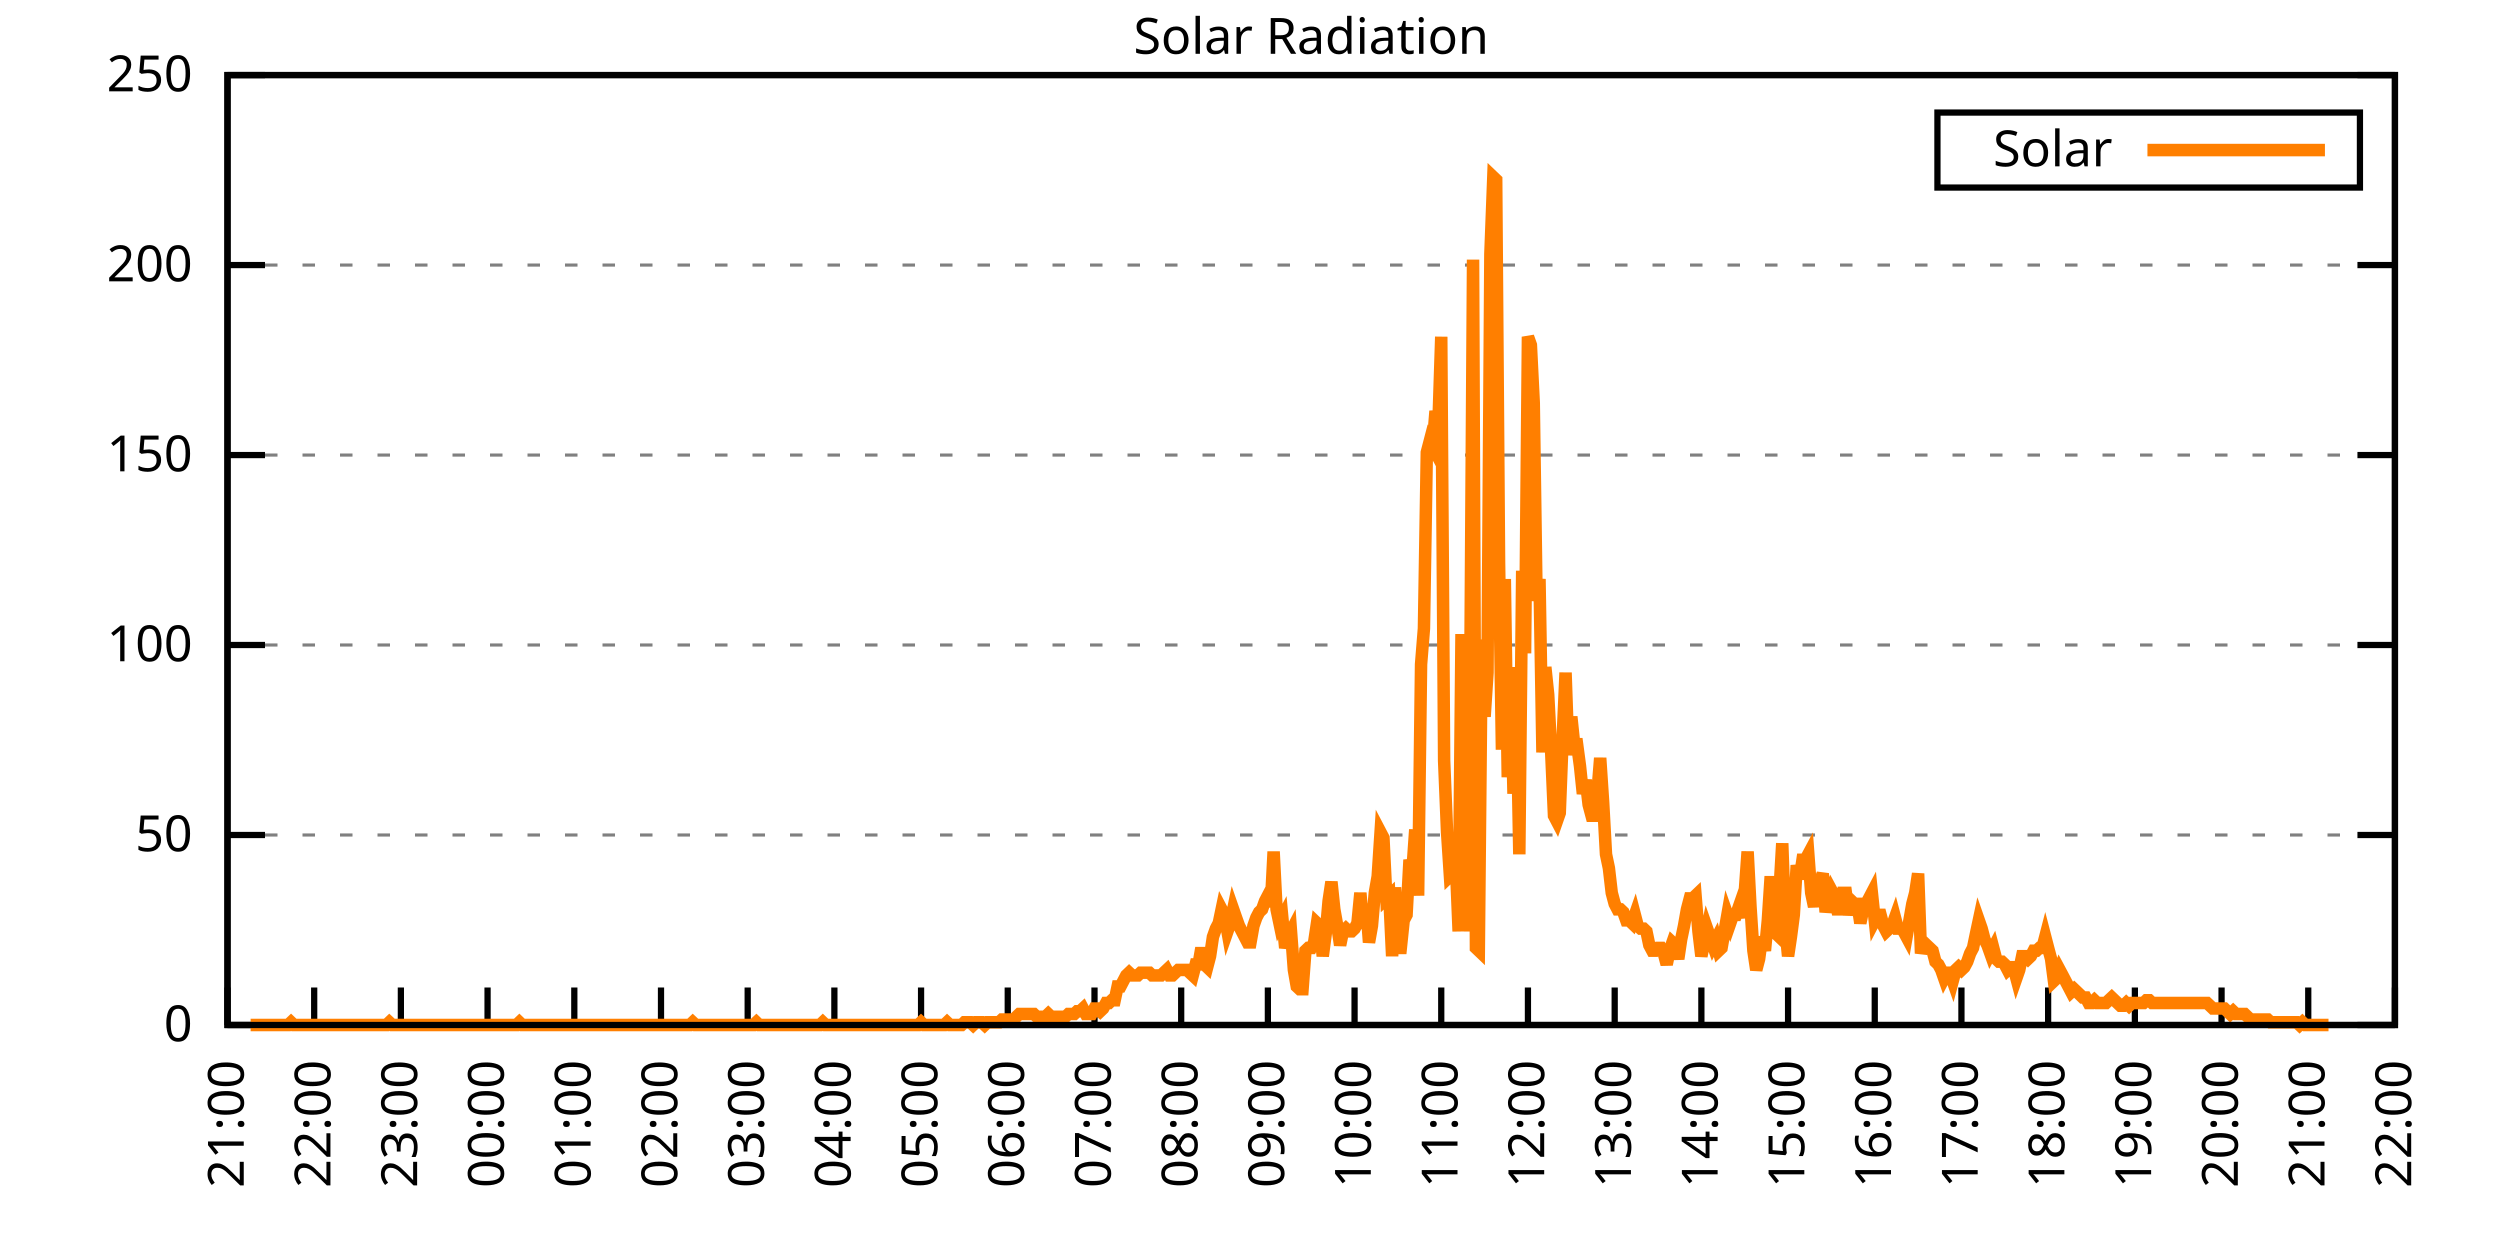
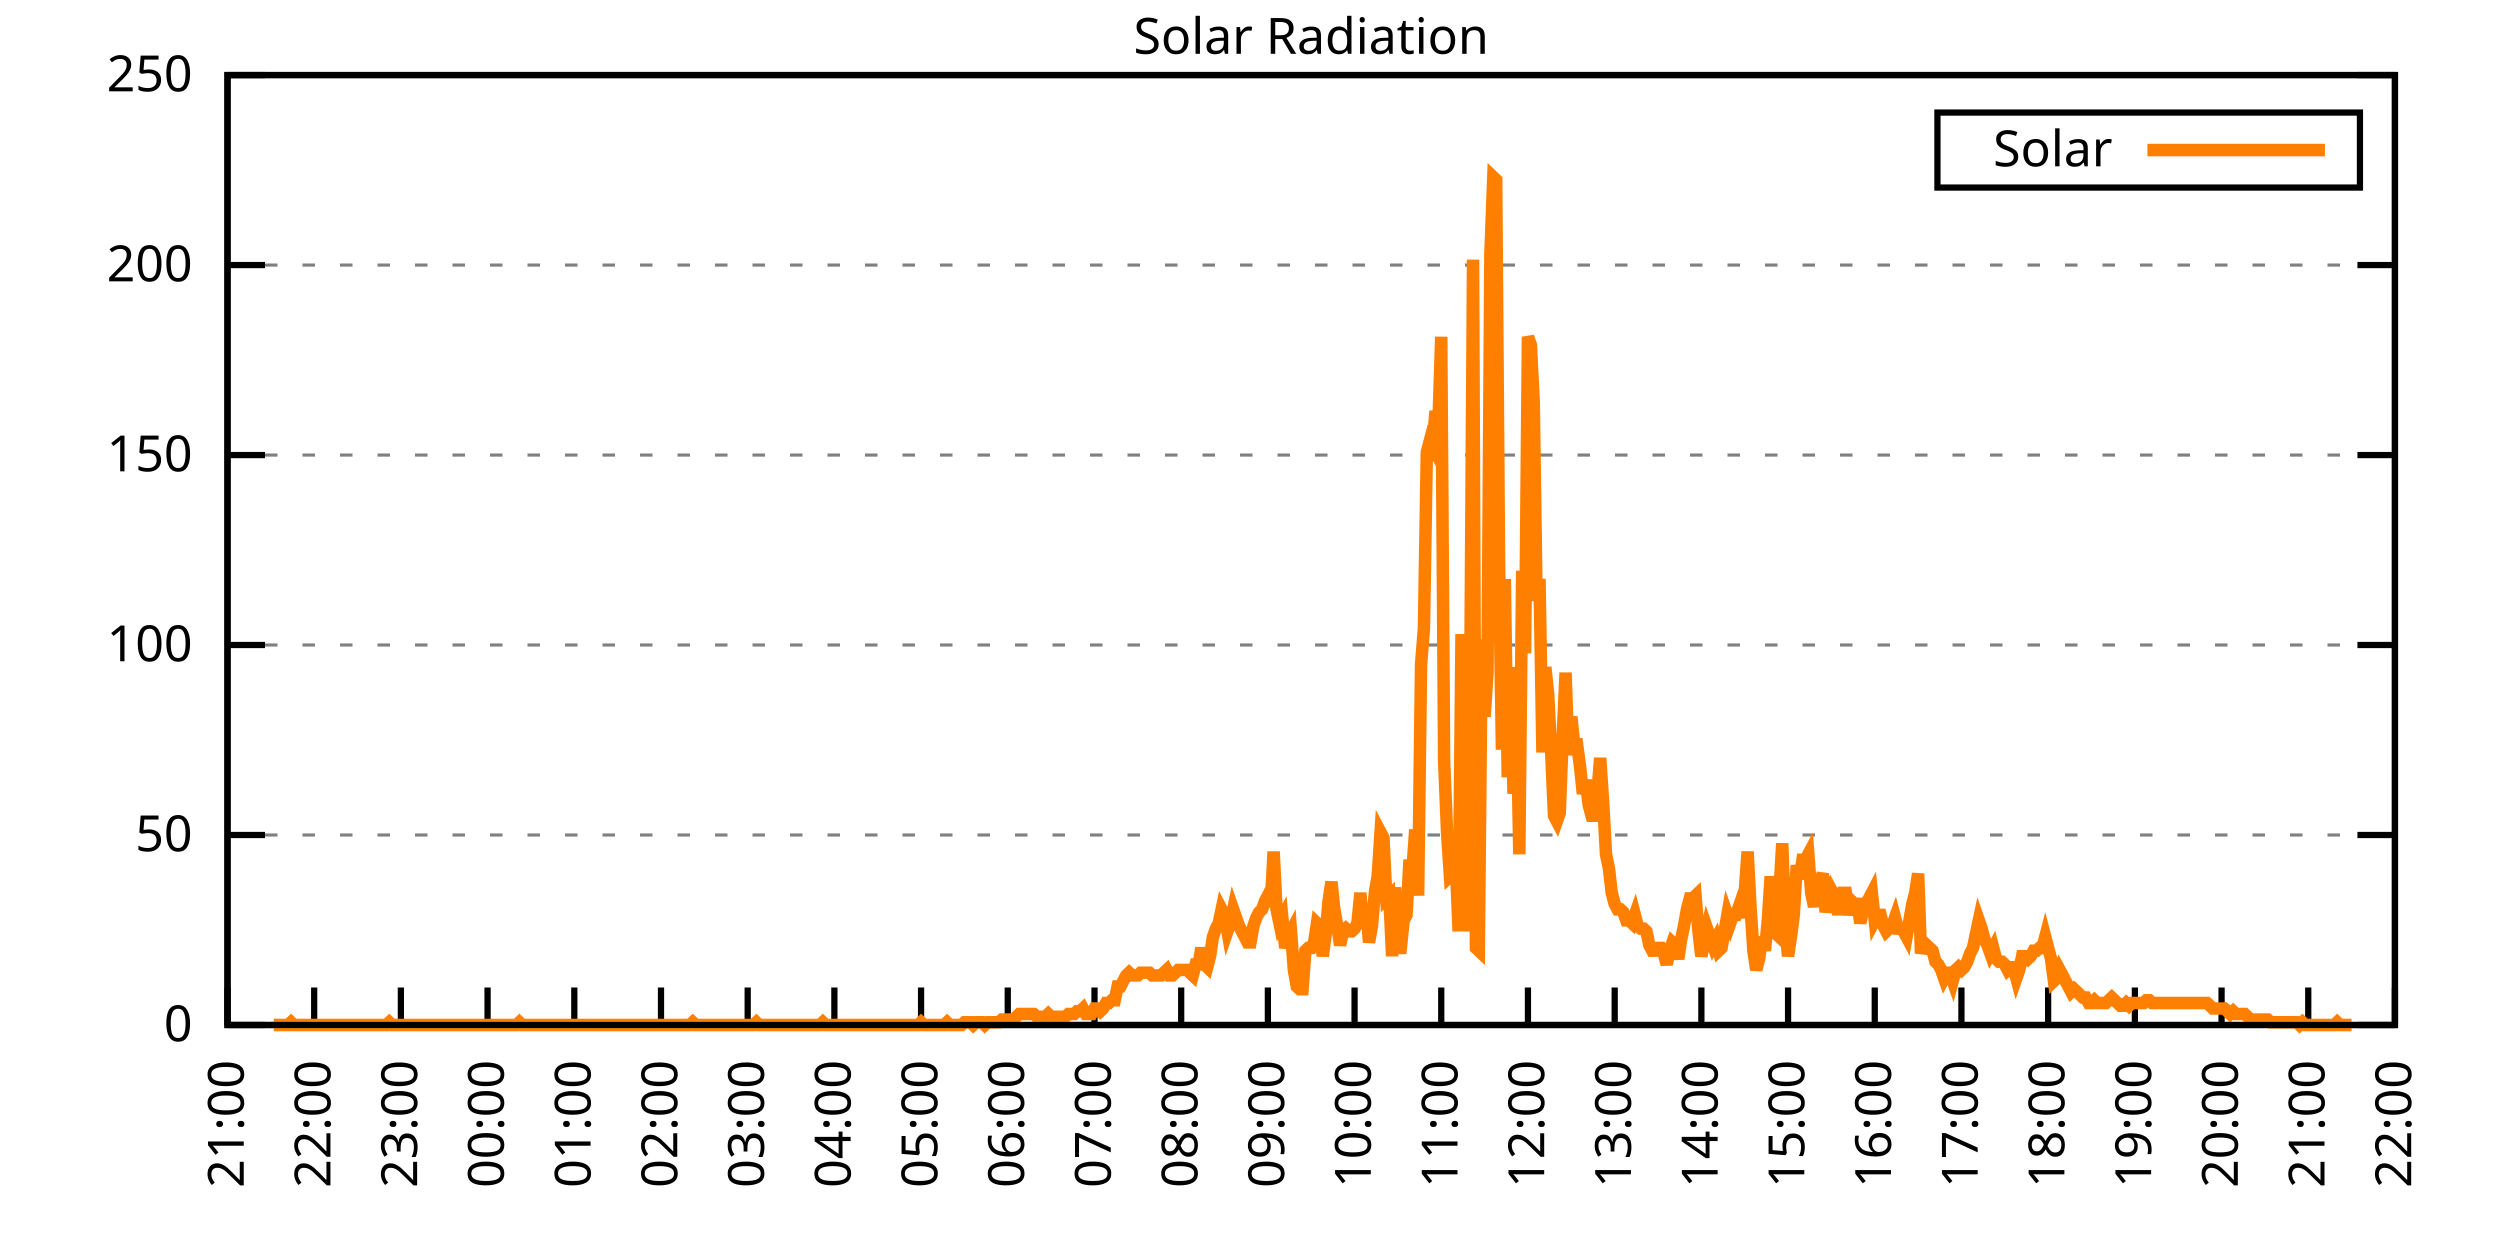
<svg xmlns="http://www.w3.org/2000/svg" xmlns:xlink="http://www.w3.org/1999/xlink" width="400" height="200" viewBox="0 0 400 200">
  <g id="gnuplot_canvas">
    <rect x="0" y="0" width="400" height="200" fill="none" />
    <defs>
      <circle id="gpDot" r="0.5" stroke-width="0.5" stroke="currentColor" />
      <path id="gpPt0" stroke-width="0.333" stroke="currentColor" d="M-1,0 h2 M0,-1 v2" />
      <path id="gpPt1" stroke-width="0.333" stroke="currentColor" d="M-1,-1 L1,1 M1,-1 L-1,1" />
      <path id="gpPt2" stroke-width="0.333" stroke="currentColor" d="M-1,0 L1,0 M0,-1 L0,1 M-1,-1 L1,1 M-1,1 L1,-1" />
      <rect id="gpPt3" stroke-width="0.333" stroke="currentColor" x="-1" y="-1" width="2" height="2" />
      <rect id="gpPt4" stroke-width="0.333" stroke="currentColor" fill="currentColor" x="-1" y="-1" width="2" height="2" />
      <circle id="gpPt5" stroke-width="0.333" stroke="currentColor" cx="0" cy="0" r="1" />
      <use xlink:href="#gpPt5" id="gpPt6" fill="currentColor" stroke="none" />
      <path id="gpPt7" stroke-width="0.333" stroke="currentColor" d="M0,-1.33 L-1.33,0.67 L1.33,0.67 z" />
      <use xlink:href="#gpPt7" id="gpPt8" fill="currentColor" stroke="none" />
      <use xlink:href="#gpPt7" id="gpPt9" stroke="currentColor" transform="rotate(180)" />
      <use xlink:href="#gpPt9" id="gpPt10" fill="currentColor" stroke="none" />
      <use xlink:href="#gpPt3" id="gpPt11" stroke="currentColor" transform="rotate(45)" />
      <use xlink:href="#gpPt11" id="gpPt12" fill="currentColor" stroke="none" />
      <path id="gpPt13" stroke-width="0.333" stroke="currentColor" d="M0,1.330 L1.265,0.411 L0.782,-1.067 L-0.782,-1.076 L-1.265,0.411 z" />
      <use xlink:href="#gpPt13" id="gpPt14" fill="currentColor" stroke="none" />
      <filter id="textbox" filterUnits="objectBoundingBox" x="0" y="0" height="1" width="1">
        <feFlood flood-color="white" flood-opacity="1" result="bgnd" />
        <feComposite in="SourceGraphic" in2="bgnd" operator="atop" />
      </filter>
      <filter id="greybox" filterUnits="objectBoundingBox" x="0" y="0" height="1" width="1">
        <feFlood flood-color="lightgrey" flood-opacity="1" result="grey" />
        <feComposite in="SourceGraphic" in2="grey" operator="atop" />
      </filter>
    </defs>
    <g fill="none" color="white" stroke="currentColor" stroke-width="1.00" stroke-linecap="butt" stroke-linejoin="miter">
</g>
    <g fill="none" color="black" stroke="currentColor" stroke-width="1.00" stroke-linecap="butt" stroke-linejoin="miter">
      <g stroke="none" shape-rendering="crispEdges">
        <polygon fill="rgb(255, 255, 255)" points="36.40,164.00 383.18,164.00 383.18,12.02 36.40,12.02 " />
      </g>
    </g>
    <g fill="none" color="black" stroke="currentColor" stroke-width="1.00" stroke-linecap="butt" stroke-linejoin="miter">
</g>
    <g fill="none" color="black" stroke="black" stroke-width="0.50" stroke-linecap="butt" stroke-linejoin="miter">
</g>
    <g fill="none" color="gray" stroke="currentColor" stroke-width="0.50" stroke-linecap="butt" stroke-linejoin="miter">
      <path stroke="gray" stroke-dasharray="2,4" class="gridline" d="M36.40,164.00 L383.19,164.00  " />
    </g>
    <g fill="none" color="gray" stroke="gray" stroke-width="1.00" stroke-linecap="butt" stroke-linejoin="miter">
</g>
    <g fill="none" color="black" stroke="currentColor" stroke-width="1.00" stroke-linecap="butt" stroke-linejoin="miter">
      <path stroke="black" d="M36.40,164.00 L42.40,164.00 M383.19,164.00 L377.19,164.00  " />
      <g transform="translate(30.80,166.60)" stroke="none" fill="black" font-family="Sans" font-size="8.00" text-anchor="end">
        <text>
          <tspan font-family="Sans"> 0</tspan>
        </text>
      </g>
    </g>
    <g fill="none" color="black" stroke="currentColor" stroke-width="1.00" stroke-linecap="butt" stroke-linejoin="miter">
</g>
    <g fill="none" color="black" stroke="black" stroke-width="0.50" stroke-linecap="butt" stroke-linejoin="miter">
</g>
    <g fill="none" color="gray" stroke="currentColor" stroke-width="0.50" stroke-linecap="butt" stroke-linejoin="miter">
      <path stroke="gray" stroke-dasharray="2,4" class="gridline" d="M36.40,133.60 L383.19,133.60  " />
    </g>
    <g fill="none" color="gray" stroke="gray" stroke-width="1.00" stroke-linecap="butt" stroke-linejoin="miter">
</g>
    <g fill="none" color="black" stroke="currentColor" stroke-width="1.00" stroke-linecap="butt" stroke-linejoin="miter">
      <path stroke="black" d="M36.40,133.60 L42.40,133.60 M383.19,133.60 L377.19,133.60  " />
      <g transform="translate(30.80,136.20)" stroke="none" fill="black" font-family="Sans" font-size="8.00" text-anchor="end">
        <text>
          <tspan font-family="Sans"> 50</tspan>
        </text>
      </g>
    </g>
    <g fill="none" color="black" stroke="currentColor" stroke-width="1.00" stroke-linecap="butt" stroke-linejoin="miter">
</g>
    <g fill="none" color="black" stroke="black" stroke-width="0.50" stroke-linecap="butt" stroke-linejoin="miter">
</g>
    <g fill="none" color="gray" stroke="currentColor" stroke-width="0.50" stroke-linecap="butt" stroke-linejoin="miter">
      <path stroke="gray" stroke-dasharray="2,4" class="gridline" d="M36.40,103.20 L383.19,103.20  " />
    </g>
    <g fill="none" color="gray" stroke="gray" stroke-width="1.00" stroke-linecap="butt" stroke-linejoin="miter">
</g>
    <g fill="none" color="black" stroke="currentColor" stroke-width="1.00" stroke-linecap="butt" stroke-linejoin="miter">
      <path stroke="black" d="M36.40,103.20 L42.40,103.20 M383.19,103.20 L377.19,103.20  " />
      <g transform="translate(30.80,105.80)" stroke="none" fill="black" font-family="Sans" font-size="8.00" text-anchor="end">
        <text>
          <tspan font-family="Sans"> 100</tspan>
        </text>
      </g>
    </g>
    <g fill="none" color="black" stroke="currentColor" stroke-width="1.00" stroke-linecap="butt" stroke-linejoin="miter">
</g>
    <g fill="none" color="black" stroke="black" stroke-width="0.50" stroke-linecap="butt" stroke-linejoin="miter">
</g>
    <g fill="none" color="gray" stroke="currentColor" stroke-width="0.50" stroke-linecap="butt" stroke-linejoin="miter">
      <path stroke="gray" stroke-dasharray="2,4" class="gridline" d="M36.40,72.81 L383.19,72.81  " />
    </g>
    <g fill="none" color="gray" stroke="gray" stroke-width="1.00" stroke-linecap="butt" stroke-linejoin="miter">
</g>
    <g fill="none" color="black" stroke="currentColor" stroke-width="1.00" stroke-linecap="butt" stroke-linejoin="miter">
      <path stroke="black" d="M36.40,72.81 L42.40,72.81 M383.19,72.81 L377.19,72.81  " />
      <g transform="translate(30.80,75.41)" stroke="none" fill="black" font-family="Sans" font-size="8.00" text-anchor="end">
        <text>
          <tspan font-family="Sans"> 150</tspan>
        </text>
      </g>
    </g>
    <g fill="none" color="black" stroke="currentColor" stroke-width="1.00" stroke-linecap="butt" stroke-linejoin="miter">
</g>
    <g fill="none" color="black" stroke="black" stroke-width="0.50" stroke-linecap="butt" stroke-linejoin="miter">
</g>
    <g fill="none" color="gray" stroke="currentColor" stroke-width="0.50" stroke-linecap="butt" stroke-linejoin="miter">
      <path stroke="gray" stroke-dasharray="2,4" class="gridline" d="M36.40,42.41 L383.19,42.41  " />
    </g>
    <g fill="none" color="gray" stroke="gray" stroke-width="1.00" stroke-linecap="butt" stroke-linejoin="miter">
</g>
    <g fill="none" color="black" stroke="currentColor" stroke-width="1.00" stroke-linecap="butt" stroke-linejoin="miter">
      <path stroke="black" d="M36.40,42.41 L42.40,42.41 M383.19,42.41 L377.19,42.41  " />
      <g transform="translate(30.80,45.01)" stroke="none" fill="black" font-family="Sans" font-size="8.00" text-anchor="end">
        <text>
          <tspan font-family="Sans"> 200</tspan>
        </text>
      </g>
    </g>
    <g fill="none" color="black" stroke="currentColor" stroke-width="1.00" stroke-linecap="butt" stroke-linejoin="miter">
</g>
    <g fill="none" color="black" stroke="black" stroke-width="0.50" stroke-linecap="butt" stroke-linejoin="miter">
</g>
    <g fill="none" color="gray" stroke="currentColor" stroke-width="0.50" stroke-linecap="butt" stroke-linejoin="miter">
      <path stroke="gray" stroke-dasharray="2,4" class="gridline" d="M36.40,12.01 L383.19,12.01  " />
    </g>
    <g fill="none" color="gray" stroke="gray" stroke-width="1.00" stroke-linecap="butt" stroke-linejoin="miter">
</g>
    <g fill="none" color="black" stroke="currentColor" stroke-width="1.00" stroke-linecap="butt" stroke-linejoin="miter">
      <path stroke="black" d="M36.40,12.01 L42.40,12.01 M383.19,12.01 L377.19,12.01  " />
      <g transform="translate(30.80,14.61)" stroke="none" fill="black" font-family="Sans" font-size="8.00" text-anchor="end">
        <text>
          <tspan font-family="Sans"> 250</tspan>
        </text>
      </g>
    </g>
    <g fill="none" color="black" stroke="currentColor" stroke-width="1.00" stroke-linecap="butt" stroke-linejoin="miter">
      <path stroke="black" d="M36.40,164.00 L36.40,158.00  " />
      <g transform="translate(39.00,169.60) rotate(270.00)" stroke="none" fill="black" font-family="Sans" font-size="8.00" text-anchor="end">
        <text>
          <tspan font-family="Sans">21:00</tspan>
        </text>
      </g>
    </g>
    <g fill="none" color="black" stroke="currentColor" stroke-width="1.00" stroke-linecap="butt" stroke-linejoin="miter">
      <path stroke="black" d="M50.27,164.00 L50.27,158.00  " />
      <g transform="translate(52.87,169.60) rotate(270.00)" stroke="none" fill="black" font-family="Sans" font-size="8.00" text-anchor="end">
        <text>
          <tspan font-family="Sans">22:00</tspan>
        </text>
      </g>
    </g>
    <g fill="none" color="black" stroke="currentColor" stroke-width="1.00" stroke-linecap="butt" stroke-linejoin="miter">
      <path stroke="black" d="M64.14,164.00 L64.14,158.00  " />
      <g transform="translate(66.74,169.60) rotate(270.00)" stroke="none" fill="black" font-family="Sans" font-size="8.00" text-anchor="end">
        <text>
          <tspan font-family="Sans">23:00</tspan>
        </text>
      </g>
    </g>
    <g fill="none" color="black" stroke="currentColor" stroke-width="1.00" stroke-linecap="butt" stroke-linejoin="miter">
      <path stroke="black" d="M78.01,164.00 L78.01,158.00  " />
      <g transform="translate(80.61,169.60) rotate(270.00)" stroke="none" fill="black" font-family="Sans" font-size="8.00" text-anchor="end">
        <text>
          <tspan font-family="Sans">00:00</tspan>
        </text>
      </g>
    </g>
    <g fill="none" color="black" stroke="currentColor" stroke-width="1.00" stroke-linecap="butt" stroke-linejoin="miter">
      <path stroke="black" d="M91.89,164.00 L91.89,158.00  " />
      <g transform="translate(94.49,169.60) rotate(270.00)" stroke="none" fill="black" font-family="Sans" font-size="8.00" text-anchor="end">
        <text>
          <tspan font-family="Sans">01:00</tspan>
        </text>
      </g>
    </g>
    <g fill="none" color="black" stroke="currentColor" stroke-width="1.00" stroke-linecap="butt" stroke-linejoin="miter">
      <path stroke="black" d="M105.76,164.00 L105.76,158.00  " />
      <g transform="translate(108.36,169.60) rotate(270.00)" stroke="none" fill="black" font-family="Sans" font-size="8.00" text-anchor="end">
        <text>
          <tspan font-family="Sans">02:00</tspan>
        </text>
      </g>
    </g>
    <g fill="none" color="black" stroke="currentColor" stroke-width="1.00" stroke-linecap="butt" stroke-linejoin="miter">
      <path stroke="black" d="M119.63,164.00 L119.63,158.00  " />
      <g transform="translate(122.23,169.60) rotate(270.00)" stroke="none" fill="black" font-family="Sans" font-size="8.00" text-anchor="end">
        <text>
          <tspan font-family="Sans">03:00</tspan>
        </text>
      </g>
    </g>
    <g fill="none" color="black" stroke="currentColor" stroke-width="1.00" stroke-linecap="butt" stroke-linejoin="miter">
      <path stroke="black" d="M133.50,164.00 L133.50,158.00  " />
      <g transform="translate(136.10,169.60) rotate(270.00)" stroke="none" fill="black" font-family="Sans" font-size="8.00" text-anchor="end">
        <text>
          <tspan font-family="Sans">04:00</tspan>
        </text>
      </g>
    </g>
    <g fill="none" color="black" stroke="currentColor" stroke-width="1.00" stroke-linecap="butt" stroke-linejoin="miter">
      <path stroke="black" d="M147.37,164.00 L147.37,158.00  " />
      <g transform="translate(149.97,169.60) rotate(270.00)" stroke="none" fill="black" font-family="Sans" font-size="8.00" text-anchor="end">
        <text>
          <tspan font-family="Sans">05:00</tspan>
        </text>
      </g>
    </g>
    <g fill="none" color="black" stroke="currentColor" stroke-width="1.00" stroke-linecap="butt" stroke-linejoin="miter">
      <path stroke="black" d="M161.24,164.00 L161.24,158.00  " />
      <g transform="translate(163.84,169.60) rotate(270.00)" stroke="none" fill="black" font-family="Sans" font-size="8.00" text-anchor="end">
        <text>
          <tspan font-family="Sans">06:00</tspan>
        </text>
      </g>
    </g>
    <g fill="none" color="black" stroke="currentColor" stroke-width="1.00" stroke-linecap="butt" stroke-linejoin="miter">
      <path stroke="black" d="M175.12,164.00 L175.12,158.00  " />
      <g transform="translate(177.72,169.60) rotate(270.00)" stroke="none" fill="black" font-family="Sans" font-size="8.00" text-anchor="end">
        <text>
          <tspan font-family="Sans">07:00</tspan>
        </text>
      </g>
    </g>
    <g fill="none" color="black" stroke="currentColor" stroke-width="1.00" stroke-linecap="butt" stroke-linejoin="miter">
      <path stroke="black" d="M188.99,164.00 L188.99,158.00  " />
      <g transform="translate(191.59,169.60) rotate(270.00)" stroke="none" fill="black" font-family="Sans" font-size="8.00" text-anchor="end">
        <text>
          <tspan font-family="Sans">08:00</tspan>
        </text>
      </g>
    </g>
    <g fill="none" color="black" stroke="currentColor" stroke-width="1.00" stroke-linecap="butt" stroke-linejoin="miter">
      <path stroke="black" d="M202.86,164.00 L202.86,158.00  " />
      <g transform="translate(205.46,169.60) rotate(270.00)" stroke="none" fill="black" font-family="Sans" font-size="8.00" text-anchor="end">
        <text>
          <tspan font-family="Sans">09:00</tspan>
        </text>
      </g>
    </g>
    <g fill="none" color="black" stroke="currentColor" stroke-width="1.00" stroke-linecap="butt" stroke-linejoin="miter">
      <path stroke="black" d="M216.73,164.00 L216.73,158.00  " />
      <g transform="translate(219.33,169.60) rotate(270.00)" stroke="none" fill="black" font-family="Sans" font-size="8.00" text-anchor="end">
        <text>
          <tspan font-family="Sans">10:00</tspan>
        </text>
      </g>
    </g>
    <g fill="none" color="black" stroke="currentColor" stroke-width="1.00" stroke-linecap="butt" stroke-linejoin="miter">
      <path stroke="black" d="M230.60,164.00 L230.60,158.00  " />
      <g transform="translate(233.20,169.60) rotate(270.00)" stroke="none" fill="black" font-family="Sans" font-size="8.00" text-anchor="end">
        <text>
          <tspan font-family="Sans">11:00</tspan>
        </text>
      </g>
    </g>
    <g fill="none" color="black" stroke="currentColor" stroke-width="1.00" stroke-linecap="butt" stroke-linejoin="miter">
      <path stroke="black" d="M244.47,164.00 L244.47,158.00  " />
      <g transform="translate(247.07,169.60) rotate(270.00)" stroke="none" fill="black" font-family="Sans" font-size="8.00" text-anchor="end">
        <text>
          <tspan font-family="Sans">12:00</tspan>
        </text>
      </g>
    </g>
    <g fill="none" color="black" stroke="currentColor" stroke-width="1.00" stroke-linecap="butt" stroke-linejoin="miter">
      <path stroke="black" d="M258.35,164.00 L258.35,158.00  " />
      <g transform="translate(260.95,169.60) rotate(270.00)" stroke="none" fill="black" font-family="Sans" font-size="8.00" text-anchor="end">
        <text>
          <tspan font-family="Sans">13:00</tspan>
        </text>
      </g>
    </g>
    <g fill="none" color="black" stroke="currentColor" stroke-width="1.00" stroke-linecap="butt" stroke-linejoin="miter">
      <path stroke="black" d="M272.22,164.00 L272.22,158.00  " />
      <g transform="translate(274.82,169.60) rotate(270.00)" stroke="none" fill="black" font-family="Sans" font-size="8.00" text-anchor="end">
        <text>
          <tspan font-family="Sans">14:00</tspan>
        </text>
      </g>
    </g>
    <g fill="none" color="black" stroke="currentColor" stroke-width="1.00" stroke-linecap="butt" stroke-linejoin="miter">
      <path stroke="black" d="M286.09,164.00 L286.09,158.00  " />
      <g transform="translate(288.69,169.60) rotate(270.00)" stroke="none" fill="black" font-family="Sans" font-size="8.00" text-anchor="end">
        <text>
          <tspan font-family="Sans">15:00</tspan>
        </text>
      </g>
    </g>
    <g fill="none" color="black" stroke="currentColor" stroke-width="1.00" stroke-linecap="butt" stroke-linejoin="miter">
      <path stroke="black" d="M299.96,164.00 L299.96,158.00  " />
      <g transform="translate(302.56,169.60) rotate(270.00)" stroke="none" fill="black" font-family="Sans" font-size="8.00" text-anchor="end">
        <text>
          <tspan font-family="Sans">16:00</tspan>
        </text>
      </g>
    </g>
    <g fill="none" color="black" stroke="currentColor" stroke-width="1.00" stroke-linecap="butt" stroke-linejoin="miter">
      <path stroke="black" d="M313.83,164.00 L313.83,158.00  " />
      <g transform="translate(316.43,169.60) rotate(270.00)" stroke="none" fill="black" font-family="Sans" font-size="8.00" text-anchor="end">
        <text>
          <tspan font-family="Sans">17:00</tspan>
        </text>
      </g>
    </g>
    <g fill="none" color="black" stroke="currentColor" stroke-width="1.00" stroke-linecap="butt" stroke-linejoin="miter">
      <path stroke="black" d="M327.70,164.00 L327.70,158.00  " />
      <g transform="translate(330.30,169.60) rotate(270.00)" stroke="none" fill="black" font-family="Sans" font-size="8.00" text-anchor="end">
        <text>
          <tspan font-family="Sans">18:00</tspan>
        </text>
      </g>
    </g>
    <g fill="none" color="black" stroke="currentColor" stroke-width="1.00" stroke-linecap="butt" stroke-linejoin="miter">
      <path stroke="black" d="M341.58,164.00 L341.58,158.00  " />
      <g transform="translate(344.18,169.60) rotate(270.00)" stroke="none" fill="black" font-family="Sans" font-size="8.00" text-anchor="end">
        <text>
          <tspan font-family="Sans">19:00</tspan>
        </text>
      </g>
    </g>
    <g fill="none" color="black" stroke="currentColor" stroke-width="1.00" stroke-linecap="butt" stroke-linejoin="miter">
      <path stroke="black" d="M355.45,164.00 L355.45,158.00  " />
      <g transform="translate(358.05,169.60) rotate(270.00)" stroke="none" fill="black" font-family="Sans" font-size="8.00" text-anchor="end">
        <text>
          <tspan font-family="Sans">20:00</tspan>
        </text>
      </g>
    </g>
    <g fill="none" color="black" stroke="currentColor" stroke-width="1.00" stroke-linecap="butt" stroke-linejoin="miter">
      <path stroke="black" d="M369.32,164.00 L369.32,158.00  " />
      <g transform="translate(371.92,169.60) rotate(270.00)" stroke="none" fill="black" font-family="Sans" font-size="8.00" text-anchor="end">
        <text>
          <tspan font-family="Sans">21:00</tspan>
        </text>
      </g>
    </g>
    <g fill="none" color="black" stroke="currentColor" stroke-width="1.00" stroke-linecap="butt" stroke-linejoin="miter">
      <path stroke="black" d="M383.19,164.00 L383.19,158.00  " />
      <g transform="translate(385.79,169.60) rotate(270.00)" stroke="none" fill="black" font-family="Sans" font-size="8.00" text-anchor="end">
        <text>
          <tspan font-family="Sans">22:00</tspan>
        </text>
      </g>
    </g>
    <g fill="none" color="black" stroke="currentColor" stroke-width="1.00" stroke-linecap="butt" stroke-linejoin="miter">
</g>
    <g fill="none" color="black" stroke="currentColor" stroke-width="1.00" stroke-linecap="butt" stroke-linejoin="miter">
      <path stroke="black" d="M36.40,12.01 L36.40,164.00 L383.19,164.00 L383.19,12.01 L36.40,12.01 Z  " />
    </g>
    <g fill="none" color="black" stroke="currentColor" stroke-width="1.00" stroke-linecap="butt" stroke-linejoin="miter">
</g>
    <g fill="none" color="black" stroke="currentColor" stroke-width="1.00" stroke-linecap="butt" stroke-linejoin="miter">
      <path stroke="black" d="M309.99,30.01 L309.99,18.01 L377.59,18.01 L377.59,30.01 L309.99,30.01 Z  " />
    </g>
    <g id="Solar_Radiation_plot_1">
      <g fill="none" color="white" stroke="black" stroke-width="2.00" stroke-linecap="butt" stroke-linejoin="miter">
</g>
      <g fill="none" color="black" stroke="currentColor" stroke-width="2.00" stroke-linecap="butt" stroke-linejoin="miter">
        <g transform="translate(337.99,26.61)" stroke="none" fill="black" font-family="Sans" font-size="8.00" text-anchor="end">
          <text>
            <tspan font-family="Sans">Solar</tspan>
          </text>
        </g>
      </g>
      <g fill="none" color="black" stroke="currentColor" stroke-width="2.00" stroke-linecap="butt" stroke-linejoin="miter">
-         <path stroke="rgb(255, 127,   0)" d="M343.59,24.01 L371.99,24.01 M40.10,164.00 L40.56,164.00 L41.02,164.00 L41.49,164.00 L41.95,164.00 L42.41,164.00   L42.87,164.00 L43.34,164.00 L43.80,164.00 L44.26,164.00 L44.72,164.00 L45.19,164.00 L45.65,164.00 L46.11,164.00   L46.57,163.56 L47.03,164.00 L47.50,164.00 L47.96,164.00 L48.42,164.00 L48.88,164.00 L49.35,164.00 L49.81,164.00   L50.27,164.00 L50.73,164.00 L51.20,164.00 L51.66,164.00 L52.12,164.00 L52.58,164.00 L53.05,164.00 L53.51,164.00   L53.97,164.00 L54.43,164.00 L54.90,164.00 L55.36,164.00 L55.82,164.00 L56.28,164.00 L56.75,164.00 L57.21,164.00   L57.67,164.00 L58.13,164.00 L58.59,164.00 L59.06,164.00 L59.52,164.00 L59.98,164.00 L60.44,164.00 L60.91,164.00   L61.37,164.00 L61.83,164.00 L62.29,163.56 L62.76,164.00 L63.22,164.00 L63.68,164.00 L64.14,164.00 L64.61,164.00   L65.07,164.00 L65.53,164.00 L65.99,164.00 L66.46,164.00 L66.92,164.00 L67.38,164.00 L67.84,164.00 L68.30,164.00   L68.77,164.00 L69.23,164.00 L69.69,164.00 L70.15,164.00 L70.62,164.00 L71.08,164.00 L71.54,164.00 L72.00,164.00   L72.47,164.00 L72.93,164.00 L73.39,164.00 L73.85,164.00 L74.32,164.00 L74.78,164.00 L75.24,164.00 L75.70,164.00   L76.17,164.00 L76.63,164.00 L77.09,164.00 L77.55,164.00 L78.01,164.00 L78.48,164.00 L78.94,164.00 L79.40,164.00   L79.86,164.00 L80.33,164.00 L80.79,164.00 L81.25,164.00 L81.71,164.00 L82.18,164.00 L82.64,164.00 L83.10,163.56   L83.56,164.00 L84.03,164.00 L84.49,164.00 L84.95,164.00 L85.41,164.00 L85.88,164.00 L86.34,164.00 L86.80,164.00   L87.26,164.00 L87.72,164.00 L88.19,164.00 L88.65,164.00 L89.11,164.00 L89.57,164.00 L90.04,164.00 L90.50,164.00   L90.96,164.00 L91.42,164.00 L91.89,164.00 L92.35,164.00 L92.81,164.00 L93.27,164.00 L93.74,164.00 L94.20,164.00   L94.66,164.00 L95.12,164.00 L95.59,164.00 L96.05,164.00 L96.51,164.00 L96.97,164.00 L97.44,164.00 L97.90,164.00   L98.36,164.00 L98.82,164.00 L99.28,164.00 L99.75,164.00 L100.21,164.00 L100.67,164.00 L101.13,164.00 L101.60,164.00   L102.06,164.00 L102.52,164.00 L102.98,164.00 L103.45,164.00 L103.91,164.00 L104.37,164.00 L104.83,164.00 L105.30,164.00   L105.76,164.00 L106.22,164.00 L106.68,164.00 L107.15,164.00 L107.61,164.00 L108.07,164.00 L108.53,164.00 L108.99,164.00   L109.46,164.00 L109.92,164.00 L110.38,164.00 L110.84,163.56 L111.31,164.00 L111.77,164.00 L112.23,164.00 L112.69,164.00   L113.16,164.00 L113.62,164.00 L114.08,164.00 L114.54,164.00 L115.01,164.00 L115.47,164.00 L115.93,164.00 L116.39,164.00   L116.86,164.00 L117.32,164.00 L117.78,164.00 L118.24,164.00 L118.70,164.00 L119.17,164.00 L119.63,164.00 L120.09,164.00   L120.55,164.00 L121.02,163.56 L121.48,164.00 L121.94,164.00 L122.40,164.00 L122.87,164.00 L123.33,164.00 L123.79,164.00   L124.25,164.00 L124.72,164.00 L125.18,164.00 L125.64,164.00 L126.10,164.00 L126.57,164.00 L127.03,164.00 L127.49,164.00   L127.95,164.00 L128.41,164.00 L128.88,164.00 L129.34,164.00 L129.80,164.00 L130.26,164.00 L130.73,164.00 L131.19,164.00   L131.65,163.56 L132.11,164.00 L132.58,164.00 L133.04,164.00 L133.50,164.00 L133.96,164.00 L134.43,164.00 L134.89,164.00   L135.35,164.00 L135.81,164.00 L136.28,164.00 L136.74,164.00 L137.20,164.00 L137.66,164.00 L138.13,164.00 L138.59,164.00   L139.05,164.00 L139.51,164.00 L139.97,164.00 L140.44,164.00 L140.90,164.00 L141.36,164.00 L141.82,164.00 L142.29,164.00   L142.75,164.00 L143.21,164.00 L143.67,164.00 L144.14,164.00 L144.60,164.00 L145.06,164.00 L145.52,164.00 L145.99,164.00   L146.45,164.00 L146.91,164.00 L147.37,163.56 L147.84,164.00 L148.30,164.00 L148.76,164.00 L149.22,164.00 L149.68,164.00   L150.15,164.00 L150.61,164.00 L151.07,164.00 L151.53,163.56 L152.00,164.00 L152.46,164.00 L152.92,164.00 L153.38,164.00   L153.85,164.00 L154.31,163.56 L154.77,163.56 L155.23,163.56 L155.70,164.00 L156.16,163.56 L156.62,163.56 L157.08,163.56   L157.55,164.00 L158.01,163.56 L158.47,163.56 L158.93,163.56 L159.39,163.56 L159.86,163.56 L160.32,163.12 L160.78,163.12   L161.24,163.12 L161.71,163.12 L162.17,163.12 L162.63,162.68 L163.09,162.24 L163.56,162.24 L164.02,162.24 L164.48,162.24   L164.94,162.24 L165.41,162.24 L165.87,162.68 L166.33,162.68 L166.79,162.68 L167.26,162.68 L167.72,162.24 L168.18,162.68   L168.64,162.68 L169.10,162.68 L169.57,162.68 L170.03,162.68 L170.49,162.68 L170.95,162.24 L171.42,162.24 L171.88,162.24   L172.34,161.80 L172.80,161.80 L173.27,161.36 L173.73,162.24 L174.19,162.24 L174.65,162.24 L175.12,161.36 L175.58,161.36   L176.04,161.80 L176.50,161.36 L176.97,160.48 L177.43,160.48 L177.89,160.04 L178.35,160.04 L178.82,157.83 L179.28,157.83   L179.74,156.95 L180.20,156.07 L180.66,155.63 L181.13,156.07 L181.59,156.07 L182.05,156.07 L182.51,155.63 L182.98,155.63   L183.44,155.63 L183.90,155.63 L184.36,156.07 L184.83,156.07 L185.29,156.07 L185.75,156.07 L186.21,155.63 L186.68,155.19   L187.14,156.07 L187.60,156.07 L188.06,155.63 L188.53,155.19 L188.99,155.19 L189.45,155.19 L189.91,155.19 L190.37,155.63   L190.84,156.07 L191.30,154.31 L191.76,154.31 L192.22,151.67 L192.69,154.31 L193.15,154.75 L193.61,152.99 L194.07,149.90   L194.54,148.58 L195.00,147.70 L195.46,145.50 L195.92,146.38 L196.39,149.02 L196.85,147.70 L197.31,145.50 L197.77,146.82   L198.24,148.14 L198.70,149.02 L199.16,149.90 L199.62,150.79 L200.08,150.79 L200.55,148.14 L201.01,146.82 L201.47,145.94   L201.93,145.50 L202.40,144.18 L202.86,143.30 L203.32,145.06 L203.78,136.25 L204.25,145.50 L204.71,147.70 L205.17,146.82   L205.63,151.67 L206.10,149.90 L206.56,149.02 L207.02,155.19 L207.48,157.83 L207.95,158.27 L208.41,158.27 L208.87,152.11   L209.33,151.67 L209.80,151.67 L210.26,150.79 L210.72,147.70 L211.18,148.14 L211.64,152.99 L212.11,149.46 L212.57,144.18   L213.03,141.09 L213.49,145.50 L213.96,148.14 L214.42,151.23 L214.88,149.02 L215.34,148.58 L215.81,149.02 L216.27,149.02   L216.73,148.58 L217.19,147.70 L217.66,142.86 L218.12,148.58 L218.58,144.62 L219.04,150.79 L219.51,148.14 L219.97,142.86   L220.43,140.21 L220.89,133.17 L221.35,134.05 L221.82,143.74 L222.28,143.30 L222.74,152.99 L223.20,141.98 L223.67,151.67   L224.13,151.67 L224.59,147.26 L225.05,146.38 L225.52,137.57 L225.98,139.33 L226.44,132.73 L226.90,143.30 L227.37,106.30   L227.83,100.57 L228.29,72.38 L228.75,70.62 L229.22,71.50 L229.68,65.77 L230.14,67.97 L230.60,53.88 L231.06,121.71   L231.53,133.17 L231.99,140.21 L232.45,139.77 L232.91,137.57 L233.38,149.02 L233.84,101.45 L234.30,149.02 L234.76,134.93   L235.23,110.70 L235.69,41.54 L236.15,151.67 L236.61,152.11 L237.08,102.33 L237.54,114.67 L238.00,107.62 L238.46,40.66   L238.93,28.33 L239.39,28.77 L239.85,90.00 L240.31,119.95 L240.77,92.64 L241.24,124.36 L241.70,106.74 L242.16,127.00   L242.62,111.58 L243.09,136.69 L243.55,91.32 L244.01,104.53 L244.47,53.88 L244.94,55.20 L245.40,64.45 L245.86,96.16   L246.32,92.64 L246.79,120.39 L247.25,106.74 L247.71,111.14 L248.17,119.95 L248.64,130.52 L249.10,131.40 L249.56,130.08   L250.02,118.19 L250.49,107.62 L250.95,120.83 L251.41,114.67 L251.87,119.07 L252.33,119.07 L252.80,122.59 L253.26,127.00   L253.72,124.80 L254.18,128.76 L254.65,130.52 L255.11,130.52 L255.57,127.00 L256.03,121.27 L256.50,128.32 L256.96,136.69   L257.42,138.89 L257.88,142.86 L258.35,144.62 L258.81,145.50 L259.27,145.50 L259.73,145.94 L260.20,147.26 L260.66,147.26   L261.12,147.70 L261.58,146.38 L262.04,148.14 L262.51,148.58 L262.97,148.58 L263.43,149.02 L263.89,151.23 L264.36,152.11   L264.82,152.11 L265.28,151.67 L265.74,151.67 L266.21,152.55 L266.67,154.31 L267.13,152.11 L267.59,150.79 L268.06,151.23   L268.52,153.43 L268.98,150.34 L269.44,148.14 L269.91,145.50 L270.37,143.74 L270.83,143.74 L271.29,143.30 L271.75,149.02   L272.22,152.99 L272.68,150.79 L273.14,148.58 L273.60,149.90 L274.07,151.23 L274.53,150.34 L274.99,152.11 L275.45,151.67   L275.92,149.02 L276.38,146.38 L276.84,147.70 L277.30,146.38 L277.77,146.38 L278.23,145.06 L278.69,146.82 L279.15,142.86   L279.62,136.25 L280.08,145.06 L280.54,152.11 L281.00,155.19 L281.46,153.43 L281.93,149.90 L282.39,152.11 L282.85,147.26   L283.31,140.21 L283.78,149.02 L284.24,149.46 L284.70,142.86 L285.16,134.93 L285.63,148.14 L286.09,152.99 L286.55,149.90   L287.01,146.38 L287.48,138.45 L287.94,140.65 L288.40,137.57 L288.86,137.57 L289.33,136.69 L289.79,142.86 L290.25,145.06   L290.71,141.54 L291.18,141.09 L291.64,139.77 L292.10,145.94 L292.56,143.74 L293.02,142.42 L293.49,143.30 L293.95,145.50   L294.41,145.50 L294.87,142.86 L295.34,142.86 L295.80,146.38 L296.26,144.18 L296.72,144.62 L297.19,144.62 L297.65,147.70   L298.11,145.50 L298.57,144.62 L299.04,143.74 L299.50,142.86 L299.96,147.26 L300.42,146.38 L300.89,146.38 L301.35,148.14   L301.81,149.02 L302.27,148.58 L302.73,148.14 L303.20,146.82 L303.66,148.58 L304.12,148.58 L304.58,149.02 L305.05,149.90   L305.51,147.26 L305.97,144.62 L306.43,142.86 L306.90,139.77 L307.36,152.55 L307.82,150.79 L308.28,151.23 L308.75,151.67   L309.21,152.11 L309.67,153.87 L310.13,154.31 L310.60,155.19 L311.06,156.51 L311.52,155.63 L311.98,155.63 L312.44,156.95   L312.91,155.19 L313.37,154.75 L313.83,155.19 L314.29,154.75 L314.76,153.87 L315.22,152.55 L315.68,151.67 L316.14,149.46   L316.61,147.26 L317.07,148.58 L317.53,150.34 L317.99,151.23 L318.46,152.55 L318.92,151.67 L319.38,153.43 L319.84,153.87   L320.31,153.87 L320.77,154.31 L321.23,155.19 L321.69,154.75 L322.15,154.75 L322.62,156.51 L323.08,155.19 L323.54,152.99   L324.00,152.99 L324.47,153.43 L324.93,152.99 L325.39,152.11 L325.85,152.11 L326.32,151.67 L326.78,151.67 L327.24,149.90   L327.70,151.67 L328.17,153.43 L328.63,156.95 L329.09,156.51 L329.55,155.19 L330.02,156.07 L330.48,156.95 L330.94,157.83   L331.40,158.71 L331.87,158.27 L332.33,158.71 L332.79,159.15 L333.25,159.60 L333.71,159.60 L334.18,160.48 L334.64,160.48   L335.10,160.04 L335.56,160.48 L336.03,160.48 L336.49,160.48 L336.95,160.48 L337.41,160.04 L337.88,159.60 L338.34,160.04   L338.80,160.48 L339.26,160.92 L339.73,160.92 L340.19,160.48 L340.65,160.92 L341.11,160.48 L341.58,160.48 L342.04,160.48   L342.50,160.48 L342.96,160.48 L343.42,160.04 L343.89,160.04 L344.35,160.48 L344.81,160.48 L345.27,160.48 L345.74,160.48   L346.20,160.48 L346.66,160.48 L347.12,160.48 L347.59,160.48 L348.05,160.48 L348.51,160.48 L348.97,160.48 L349.44,160.48   L349.90,160.48 L350.36,160.48 L350.82,160.48 L351.29,160.48 L351.75,160.48 L352.21,160.48 L352.67,160.48 L353.13,160.48   L353.60,160.92 L354.06,161.36 L354.52,161.36 L354.98,161.36 L355.45,161.36 L355.91,161.36 L356.37,161.80 L356.83,162.24   L357.30,161.80 L357.76,162.24 L358.22,162.24 L358.68,162.24 L359.15,162.24 L359.61,162.68 L360.07,163.12 L360.53,163.12   L361.00,163.12 L361.46,163.12 L361.92,163.12 L362.38,163.12 L362.84,163.12 L363.31,163.56 L363.77,163.56 L364.23,163.56   L364.69,163.56 L365.16,163.56 L365.62,163.56 L366.08,163.56 L366.54,163.56 L367.01,163.56 L367.47,163.56 L367.93,164.00   L368.39,163.56 L368.86,164.00 L369.32,164.00 L369.78,164.00 L370.24,164.00 L370.71,164.00 L371.17,164.00 L371.63,164.00   L372.09,164.00 L372.56,164.00  " />
+         <path stroke="rgb(255, 127,   0)" d="M343.59,24.01 L371.99,24.01 M43.80,164.00 L44.26,164.00 L44.72,164.00 L45.19,164.00 L45.65,164.00 L46.11,164.00   L46.57,163.56 L47.03,164.00 L47.50,164.00 L47.96,164.00 L48.42,164.00 L48.88,164.00 L49.35,164.00 L49.81,164.00   L50.27,164.00 L50.73,164.00 L51.20,164.00 L51.66,164.00 L52.12,164.00 L52.58,164.00 L53.05,164.00 L53.51,164.00   L53.97,164.00 L54.43,164.00 L54.90,164.00 L55.36,164.00 L55.82,164.00 L56.28,164.00 L56.75,164.00 L57.21,164.00   L57.67,164.00 L58.13,164.00 L58.59,164.00 L59.06,164.00 L59.52,164.00 L59.98,164.00 L60.44,164.00 L60.91,164.00   L61.37,164.00 L61.83,164.00 L62.29,163.56 L62.76,164.00 L63.22,164.00 L63.68,164.00 L64.14,164.00 L64.61,164.00   L65.07,164.00 L65.53,164.00 L65.99,164.00 L66.46,164.00 L66.92,164.00 L67.38,164.00 L67.84,164.00 L68.30,164.00   L68.77,164.00 L69.23,164.00 L69.69,164.00 L70.15,164.00 L70.62,164.00 L71.08,164.00 L71.54,164.00 L72.00,164.00   L72.47,164.00 L72.93,164.00 L73.39,164.00 L73.85,164.00 L74.32,164.00 L74.78,164.00 L75.24,164.00 L75.70,164.00   L76.17,164.00 L76.63,164.00 L77.09,164.00 L77.55,164.00 L78.01,164.00 L78.48,164.00 L78.94,164.00 L79.40,164.00   L79.86,164.00 L80.33,164.00 L80.79,164.00 L81.25,164.00 L81.71,164.00 L82.18,164.00 L82.64,164.00 L83.10,163.56   L83.56,164.00 L84.03,164.00 L84.49,164.00 L84.95,164.00 L85.41,164.00 L85.88,164.00 L86.34,164.00 L86.80,164.00   L87.26,164.00 L87.72,164.00 L88.19,164.00 L88.65,164.00 L89.11,164.00 L89.57,164.00 L90.04,164.00 L90.50,164.00   L90.96,164.00 L91.42,164.00 L91.89,164.00 L92.35,164.00 L92.81,164.00 L93.27,164.00 L93.74,164.00 L94.20,164.00   L94.66,164.00 L95.12,164.00 L95.59,164.00 L96.05,164.00 L96.51,164.00 L96.97,164.00 L97.44,164.00 L97.90,164.00   L98.36,164.00 L98.82,164.00 L99.28,164.00 L99.75,164.00 L100.21,164.00 L100.67,164.00 L101.13,164.00 L101.60,164.00   L102.06,164.00 L102.52,164.00 L102.98,164.00 L103.45,164.00 L103.91,164.00 L104.37,164.00 L104.83,164.00 L105.30,164.00   L105.76,164.00 L106.22,164.00 L106.68,164.00 L107.15,164.00 L107.61,164.00 L108.07,164.00 L108.53,164.00 L108.99,164.00   L109.46,164.00 L109.92,164.00 L110.38,164.00 L110.84,163.56 L111.31,164.00 L111.77,164.00 L112.23,164.00 L112.69,164.00   L113.16,164.00 L113.62,164.00 L114.08,164.00 L114.54,164.00 L115.01,164.00 L115.47,164.00 L115.93,164.00 L116.39,164.00   L116.86,164.00 L117.32,164.00 L117.78,164.00 L118.24,164.00 L118.70,164.00 L119.17,164.00 L119.63,164.00 L120.09,164.00   L120.55,164.00 L121.02,163.56 L121.48,164.00 L121.94,164.00 L122.40,164.00 L122.87,164.00 L123.33,164.00 L123.79,164.00   L124.25,164.00 L124.72,164.00 L125.18,164.00 L125.64,164.00 L126.10,164.00 L126.57,164.00 L127.03,164.00 L127.49,164.00   L127.95,164.00 L128.41,164.00 L128.88,164.00 L129.34,164.00 L129.80,164.00 L130.26,164.00 L130.73,164.00 L131.19,164.00   L131.65,163.56 L132.11,164.00 L132.58,164.00 L133.04,164.00 L133.50,164.00 L133.96,164.00 L134.43,164.00 L134.89,164.00   L135.35,164.00 L135.81,164.00 L136.28,164.00 L136.74,164.00 L137.20,164.00 L137.66,164.00 L138.13,164.00 L138.59,164.00   L139.05,164.00 L139.51,164.00 L139.97,164.00 L140.44,164.00 L140.90,164.00 L141.36,164.00 L141.82,164.00 L142.29,164.00   L142.75,164.00 L143.21,164.00 L143.67,164.00 L144.14,164.00 L144.60,164.00 L145.06,164.00 L145.52,164.00 L145.99,164.00   L146.45,164.00 L146.91,164.00 L147.37,163.56 L147.84,164.00 L148.30,164.00 L148.76,164.00 L149.22,164.00 L149.68,164.00   L150.15,164.00 L150.61,164.00 L151.07,164.00 L151.53,163.56 L152.00,164.00 L152.46,164.00 L152.92,164.00 L153.38,164.00   L153.85,164.00 L154.31,163.56 L154.77,163.56 L155.23,163.56 L155.70,164.00 L156.16,163.56 L156.62,163.56 L157.08,163.56   L157.55,164.00 L158.01,163.56 L158.47,163.56 L158.93,163.56 L159.39,163.56 L159.86,163.56 L160.32,163.12 L160.78,163.12   L161.24,163.12 L161.71,163.12 L162.17,163.12 L162.63,162.68 L163.09,162.24 L163.56,162.24 L164.02,162.24 L164.48,162.24   L164.94,162.24 L165.41,162.24 L165.87,162.68 L166.33,162.68 L166.79,162.68 L167.26,162.68 L167.72,162.24 L168.18,162.68   L168.64,162.68 L169.10,162.68 L169.57,162.68 L170.03,162.68 L170.49,162.68 L170.95,162.24 L171.42,162.24 L171.88,162.24   L172.34,161.80 L172.80,161.80 L173.27,161.36 L173.73,162.24 L174.19,162.24 L174.65,162.24 L175.12,161.36 L175.58,161.36   L176.04,161.80 L176.50,161.36 L176.97,160.48 L177.43,160.48 L177.89,160.04 L178.35,160.04 L178.82,157.83 L179.28,157.83   L179.74,156.95 L180.20,156.07 L180.66,155.63 L181.13,156.07 L181.59,156.07 L182.05,156.07 L182.51,155.63 L182.98,155.63   L183.44,155.63 L183.90,155.63 L184.36,156.07 L184.83,156.07 L185.29,156.07 L185.75,156.07 L186.21,155.63 L186.68,155.19   L187.14,156.07 L187.60,156.07 L188.06,155.63 L188.53,155.19 L188.99,155.19 L189.45,155.19 L189.91,155.19 L190.37,155.63   L190.84,156.07 L191.30,154.31 L191.76,154.31 L192.22,151.67 L192.69,154.31 L193.15,154.75 L193.61,152.99 L194.07,149.90   L194.54,148.58 L195.00,147.70 L195.46,145.50 L195.92,146.38 L196.39,149.02 L196.85,147.70 L197.31,145.50 L197.77,146.82   L198.24,148.14 L198.70,149.02 L199.16,149.90 L199.62,150.79 L200.08,150.79 L200.55,148.14 L201.01,146.82 L201.47,145.94   L201.93,145.50 L202.40,144.18 L202.86,143.30 L203.32,145.06 L203.78,136.25 L204.25,145.50 L204.71,147.70 L205.17,146.82   L205.63,151.67 L206.10,149.90 L206.56,149.02 L207.02,155.19 L207.48,157.83 L207.95,158.27 L208.41,158.27 L208.87,152.11   L209.33,151.67 L209.80,151.67 L210.26,150.79 L210.72,147.70 L211.18,148.14 L211.64,152.99 L212.11,149.46 L212.57,144.18   L213.03,141.09 L213.49,145.50 L213.96,148.14 L214.42,151.23 L214.88,149.02 L215.34,148.58 L215.81,149.02 L216.27,149.02   L216.73,148.58 L217.19,147.70 L217.66,142.86 L218.12,148.58 L218.58,144.62 L219.04,150.79 L219.51,148.14 L219.97,142.86   L220.43,140.21 L220.89,133.17 L221.35,134.05 L221.82,143.74 L222.28,143.30 L222.74,152.99 L223.20,141.98 L223.67,151.67   L224.13,151.67 L224.59,147.26 L225.05,146.38 L225.52,137.57 L225.98,139.33 L226.44,132.73 L226.90,143.30 L227.37,106.30   L227.83,100.57 L228.29,72.38 L228.75,70.62 L229.22,71.50 L229.68,65.77 L230.14,67.97 L230.60,53.88 L231.06,121.71   L231.53,133.17 L231.99,140.21 L232.45,139.77 L232.91,137.57 L233.38,149.02 L233.84,101.45 L234.30,149.02 L234.76,134.93   L235.23,110.70 L235.69,41.54 L236.15,151.67 L236.61,152.11 L237.08,102.33 L237.54,114.67 L238.00,107.62 L238.46,40.66   L238.93,28.33 L239.39,28.77 L239.85,90.00 L240.31,119.95 L240.77,92.64 L241.24,124.36 L241.70,106.74 L242.16,127.00   L242.62,111.58 L243.09,136.69 L243.55,91.32 L244.01,104.53 L244.47,53.88 L244.94,55.20 L245.40,64.45 L245.86,96.16   L246.32,92.64 L246.79,120.39 L247.25,106.74 L247.71,111.14 L248.17,119.95 L248.64,130.52 L249.10,131.40 L249.56,130.08   L250.02,118.19 L250.49,107.62 L250.95,120.83 L251.41,114.67 L251.87,119.07 L252.33,119.07 L252.80,122.59 L253.26,127.00   L253.72,124.80 L254.18,128.76 L254.65,130.52 L255.11,130.52 L255.57,127.00 L256.03,121.27 L256.50,128.32 L256.96,136.69   L257.42,138.89 L257.88,142.86 L258.35,144.62 L258.81,145.50 L259.27,145.50 L259.73,145.94 L260.20,147.26 L260.66,147.26   L261.12,147.70 L261.58,146.38 L262.04,148.14 L262.51,148.58 L262.97,148.58 L263.43,149.02 L263.89,151.23 L264.36,152.11   L264.82,152.11 L265.28,151.67 L265.74,151.67 L266.21,152.55 L266.67,154.31 L267.13,152.11 L267.59,150.79 L268.06,151.23   L268.52,153.43 L268.98,150.34 L269.44,148.14 L269.91,145.50 L270.37,143.74 L270.83,143.74 L271.29,143.30 L271.75,149.02   L272.22,152.99 L272.68,150.79 L273.14,148.58 L273.60,149.90 L274.07,151.23 L274.53,150.34 L274.99,152.11 L275.45,151.67   L275.92,149.02 L276.38,146.38 L276.84,147.70 L277.30,146.38 L277.77,146.38 L278.23,145.06 L278.69,146.82 L279.15,142.86   L279.62,136.25 L280.08,145.06 L280.54,152.11 L281.00,155.19 L281.46,153.43 L281.93,149.90 L282.39,152.11 L282.85,147.26   L283.31,140.21 L283.78,149.02 L284.24,149.46 L284.70,142.86 L285.16,134.93 L285.63,148.14 L286.09,152.99 L286.55,149.90   L287.01,146.38 L287.48,138.45 L287.94,140.65 L288.40,137.57 L288.86,137.57 L289.33,136.69 L289.79,142.86 L290.25,145.06   L290.71,141.54 L291.18,141.09 L291.64,139.77 L292.10,145.94 L292.56,143.74 L293.02,142.42 L293.49,143.30 L293.95,145.50   L294.41,145.50 L294.87,142.86 L295.34,142.86 L295.80,146.38 L296.26,144.18 L296.72,144.62 L297.19,144.62 L297.65,147.70   L298.11,145.50 L298.57,144.62 L299.04,143.74 L299.50,142.86 L299.96,147.26 L300.42,146.38 L300.89,146.38 L301.35,148.14   L301.81,149.02 L302.27,148.58 L302.73,148.14 L303.20,146.82 L303.66,148.58 L304.12,148.58 L304.58,149.02 L305.05,149.90   L305.51,147.26 L305.97,144.62 L306.43,142.86 L306.90,139.77 L307.36,152.55 L307.82,150.79 L308.28,151.23 L308.75,151.67   L309.21,152.11 L309.67,153.87 L310.13,154.31 L310.60,155.19 L311.06,156.51 L311.52,155.63 L311.98,155.63 L312.44,156.95   L312.91,155.19 L313.37,154.75 L313.83,155.19 L314.29,154.75 L314.76,153.87 L315.22,152.55 L315.68,151.67 L316.14,149.46   L316.61,147.26 L317.07,148.58 L317.53,150.34 L317.99,151.23 L318.46,152.55 L318.92,151.67 L319.38,153.43 L319.84,153.87   L320.31,153.87 L320.77,154.31 L321.23,155.19 L321.69,154.75 L322.15,154.75 L322.62,156.51 L323.08,155.19 L323.54,152.99   L324.00,152.99 L324.47,153.43 L324.93,152.99 L325.39,152.11 L325.85,152.11 L326.32,151.67 L326.78,151.67 L327.24,149.90   L327.70,151.67 L328.17,153.43 L328.63,156.95 L329.09,156.51 L329.55,155.19 L330.02,156.07 L330.48,156.95 L330.94,157.83   L331.40,158.71 L331.87,158.27 L332.33,158.71 L332.79,159.15 L333.25,159.60 L333.71,159.60 L334.18,160.48 L334.64,160.48   L335.10,160.04 L335.56,160.48 L336.03,160.48 L336.49,160.48 L336.95,160.48 L337.41,160.04 L337.88,159.60 L338.34,160.04   L338.80,160.48 L339.26,160.92 L339.73,160.92 L340.19,160.48 L340.65,160.92 L341.11,160.48 L341.58,160.48 L342.04,160.48   L342.50,160.48 L342.96,160.48 L343.42,160.04 L343.89,160.04 L344.35,160.48 L344.81,160.48 L345.27,160.48 L345.74,160.48   L346.20,160.48 L346.66,160.48 L347.12,160.48 L347.59,160.48 L348.05,160.48 L348.51,160.48 L348.97,160.48 L349.44,160.48   L349.90,160.48 L350.36,160.48 L350.82,160.48 L351.29,160.48 L351.75,160.48 L352.21,160.48 L352.67,160.48 L353.13,160.48   L353.60,160.92 L354.06,161.36 L354.52,161.36 L354.98,161.36 L355.45,161.36 L355.91,161.36 L356.37,161.80 L356.83,162.24   L357.30,161.80 L357.76,162.24 L358.22,162.24 L358.68,162.24 L359.15,162.24 L359.61,162.68 L360.07,163.12 L360.53,163.12   L361.00,163.12 L361.46,163.12 L361.92,163.12 L362.38,163.12 L362.84,163.12 L363.31,163.56 L363.77,163.56 L364.23,163.56   L364.69,163.56 L365.16,163.56 L365.62,163.56 L366.08,163.56 L366.54,163.56 L367.01,163.56 L367.47,163.56 L367.93,164.00   L368.39,163.56 L368.86,164.00 L369.32,164.00 L369.78,164.00 L370.24,164.00 L370.71,164.00 L371.17,164.00 L371.63,164.00   L372.09,164.00 L372.56,164.00 L373.02,164.00 L373.48,164.00 L373.94,163.56 L374.40,164.00 L374.87,164.00 L375.33,164.00   L375.79,164.00 L376.25,164.00  " />
      </g>
    </g>
    <g fill="none" color="black" stroke="currentColor" stroke-width="2.00" stroke-linecap="butt" stroke-linejoin="miter">
</g>
    <g fill="none" color="black" stroke="black" stroke-width="1.00" stroke-linecap="butt" stroke-linejoin="miter">
</g>
    <g fill="none" color="black" stroke="currentColor" stroke-width="1.00" stroke-linecap="butt" stroke-linejoin="miter">
      <path stroke="black" d="M36.40,12.01 L36.40,164.00 L383.19,164.00 L383.19,12.01 L36.40,12.01 Z  " />
      <g transform="translate(6.80,88.01) rotate(270.00)" stroke="none" fill="black" font-family="Sans" font-size="8.00" text-anchor="middle">
        <text />
      </g>
    </g>
    <g fill="none" color="black" stroke="currentColor" stroke-width="1.00" stroke-linecap="butt" stroke-linejoin="miter">
</g>
    <g fill="none" color="black" stroke="currentColor" stroke-width="1.00" stroke-linecap="butt" stroke-linejoin="miter">
      <g transform="translate(209.79,8.61)" stroke="none" fill="black" font-family="Sans" font-size="8.00" text-anchor="middle">
        <text>
          <tspan font-family="Sans">Solar Radiation</tspan>
        </text>
      </g>
    </g>
    <g fill="none" color="black" stroke="currentColor" stroke-width="1.00" stroke-linecap="butt" stroke-linejoin="miter">
</g>
  </g>
</svg>
